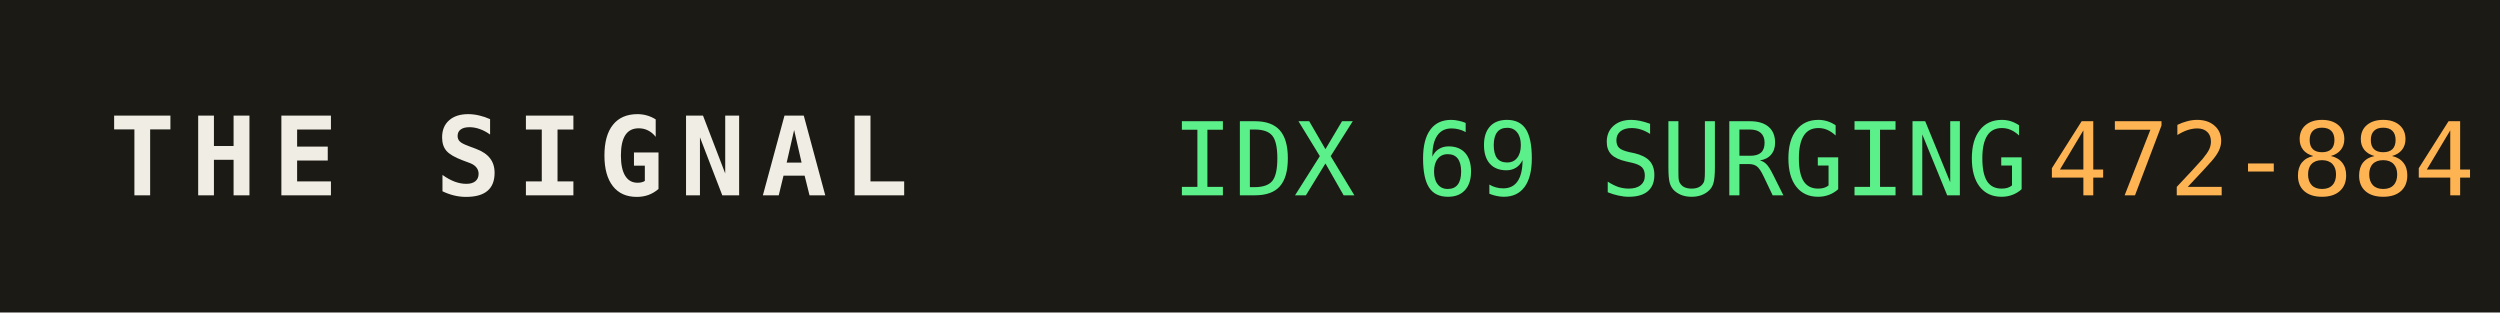
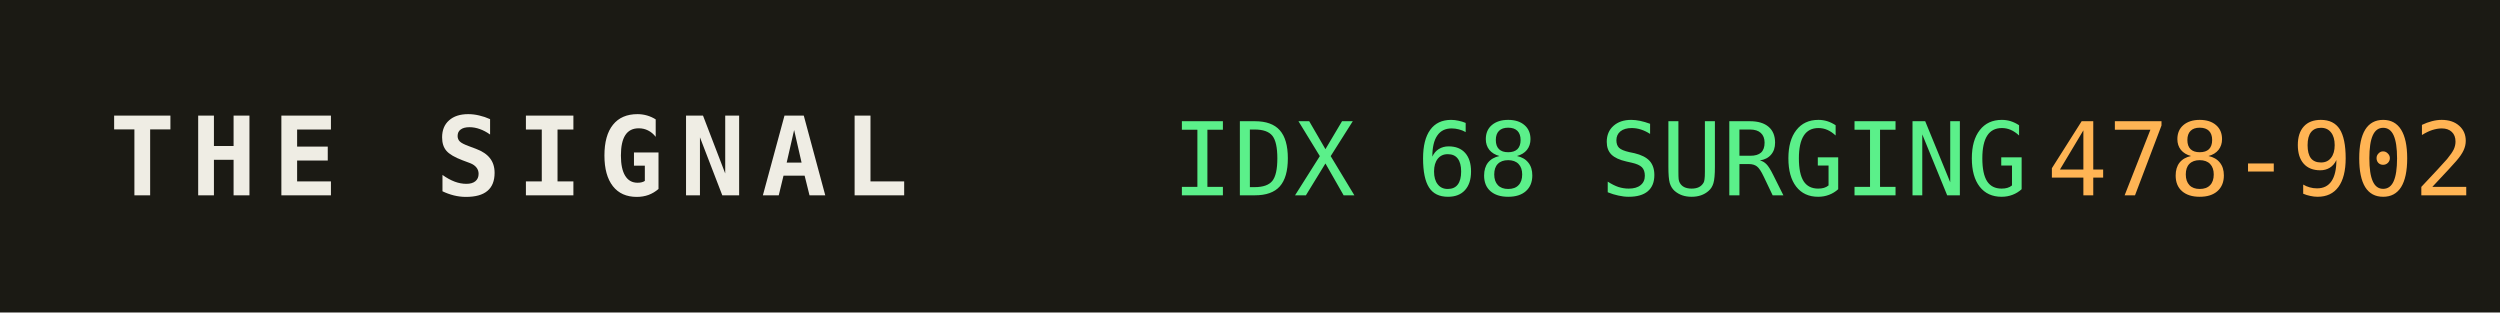
<svg xmlns="http://www.w3.org/2000/svg" width="320" height="40" role="img" aria-label="THE SIGNAL">
  <rect width="320" height="40" fill="#1b1a14" />
  <text x="14" y="25" fill="#efede4" font-family="monospace" font-size="14" font-weight="700" letter-spacing="2">THE SIGNAL</text>
-   <text x="150" y="25" fill="#5bf08a" font-family="monospace" font-size="13">IDX 69 SURGING</text>
+   <text x="150" y="25" fill="#5bf08a" font-family="monospace" font-size="13">IDX 68 SURGING</text>
  <text x="150" y="25" fill="#5bf08a" font-family="monospace" font-size="13" dy="0" />
-   <text x="262" y="25" fill="#ffb454" font-family="monospace" font-size="13">472-884</text>
+   <text x="262" y="25" fill="#ffb454" font-family="monospace" font-size="13">478-902</text>
</svg>
